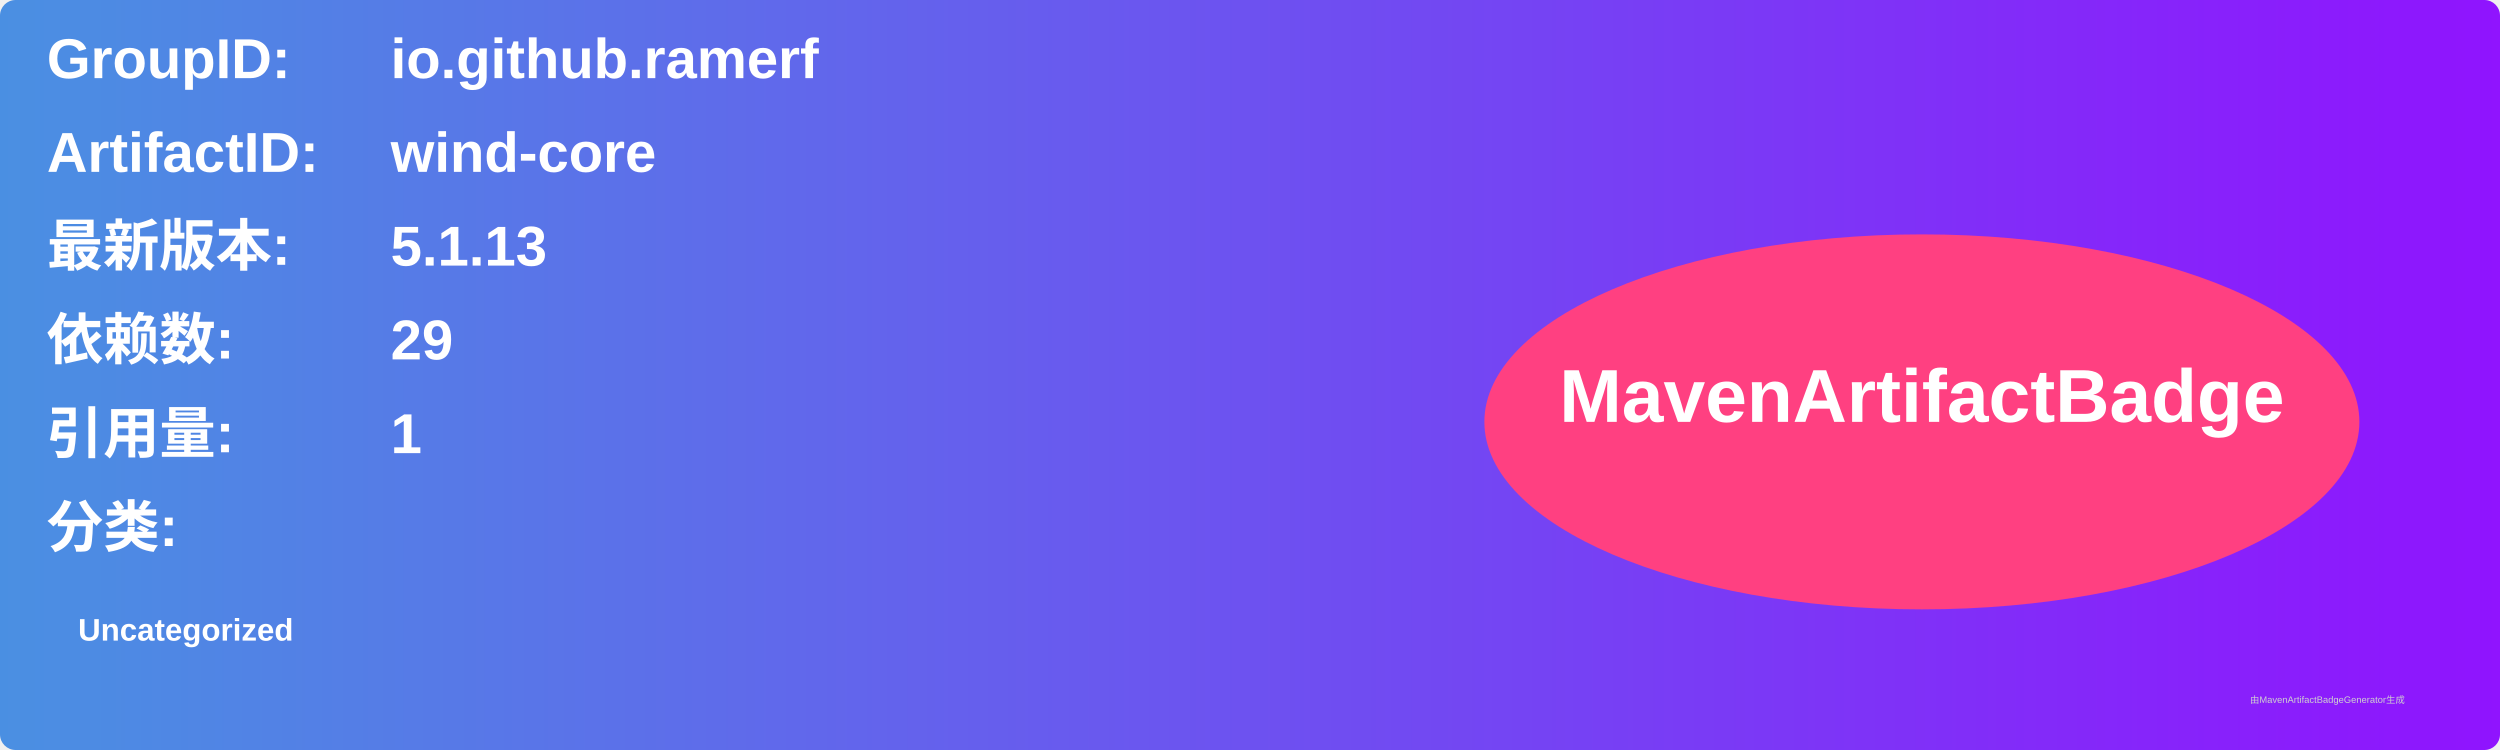
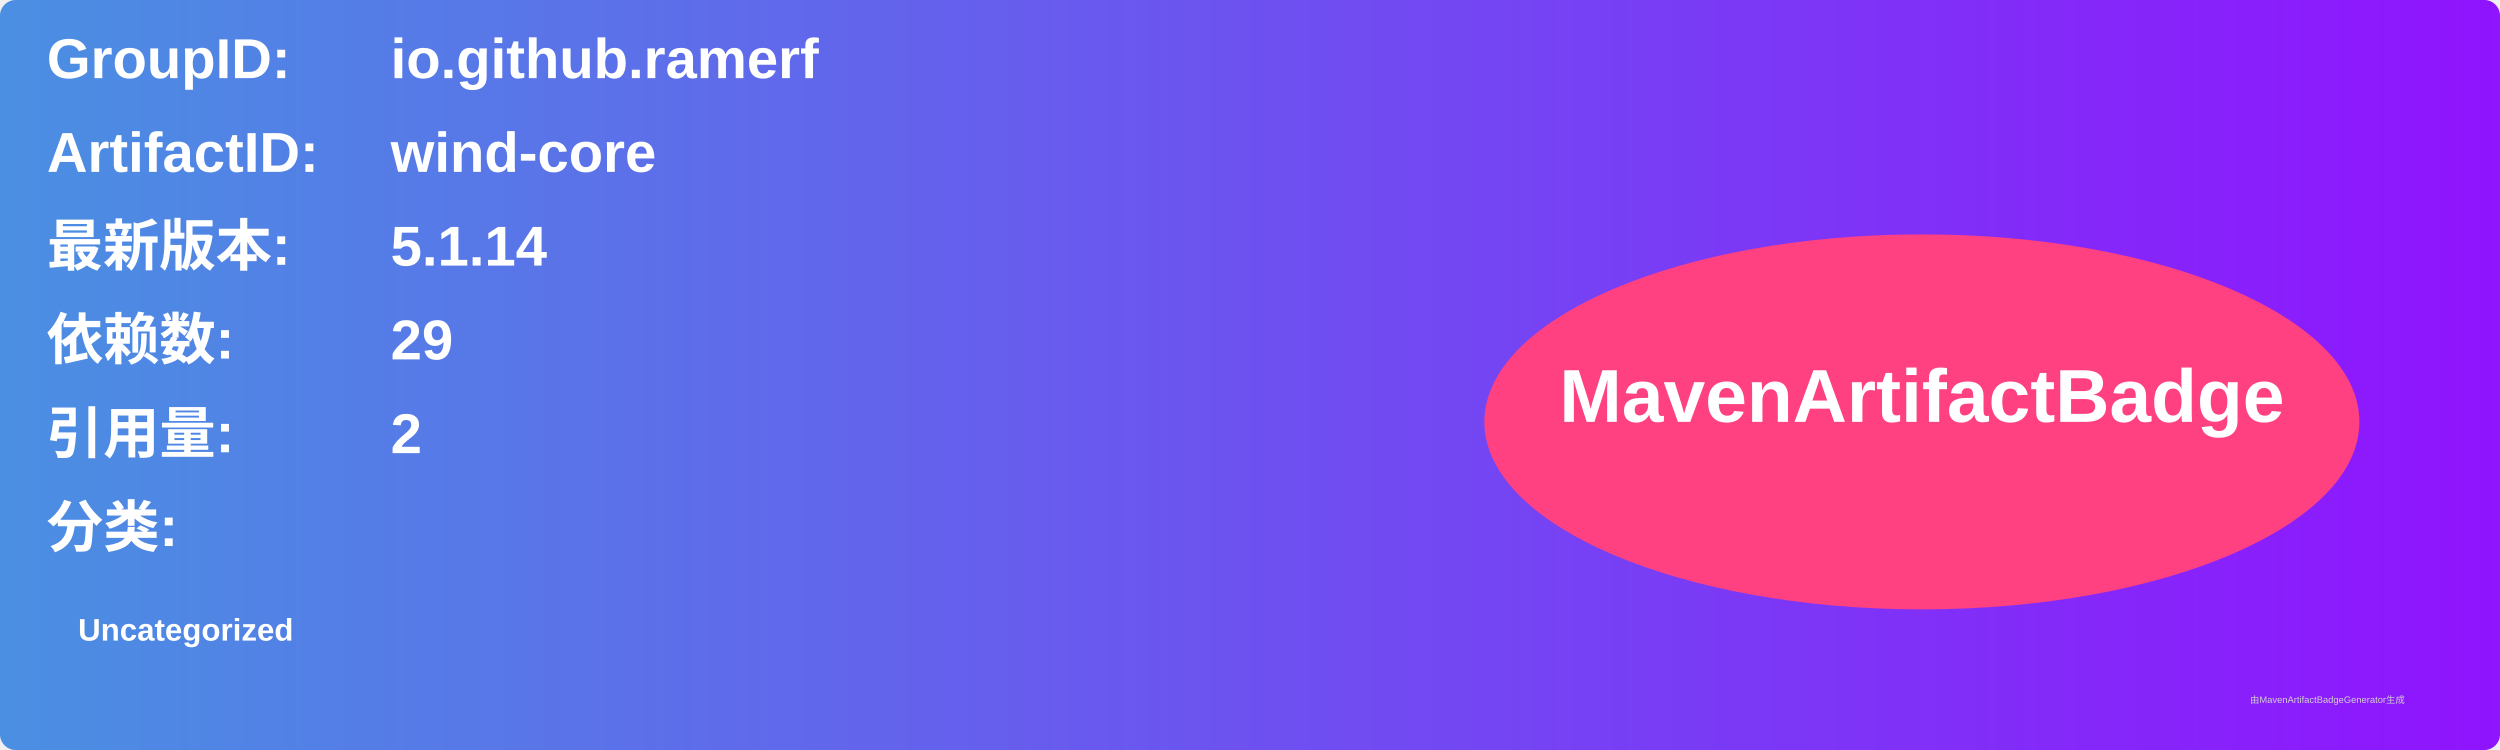
<svg xmlns="http://www.w3.org/2000/svg" width="800" height="240" viewBox="0 0 800 240">
  <linearGradient id="grad" x1="0%" y1="0%" x2="100%" y2="0%">
    <stop offset="0%" stop-color="#4a90e2" />
    <stop offset="100%" stop-color="#9013fe" />
  </linearGradient>
  <rect width="100%" height="100%" rx="5" ry="5" fill="url(#grad)" />
  <g transform="translate(15, 15)">
    <text x="0" y="10" font-family="Arial" font-size="18" fill="white" font-weight="bold" width="260">GroupID:</text>
    <text x="110" y="10" font-family="Arial" font-size="18" fill="white" font-weight="bold" width="460">io.github.ramerf</text>
    <text x="0" y="40" font-family="Arial" font-size="18" fill="white" font-weight="bold" width="260">ArtifactID:</text>
    <text x="110" y="40" font-family="Arial" font-size="18" fill="white" font-weight="bold" width="460">wind-core</text>
    <text x="0" y="70" font-family="Arial" font-size="18" fill="white" font-weight="bold">最新版本:</text>
    <text x="110" y="70" font-family="Arial" font-size="18" fill="white" font-weight="bold">
-       <tspan font-weight="bold">5.1.13</tspan>
+       <tspan font-weight="bold">5.1.14</tspan>
    </text>
    <text x="0" y="100" font-family="Arial" font-size="18" fill="white" font-weight="bold">依赖数: </text>
    <text x="110" y="100" font-family="Arial" font-size="18" fill="white">
      <tspan font-weight="bold">29</tspan>
    </text>
    <text x="0" y="130" font-family="Arial" font-size="18" fill="white" font-weight="bold">引用量: </text>
    <text x="110" y="130" font-family="Arial" font-size="18" fill="white">
-       <tspan font-weight="bold">1</tspan>
+       <tspan font-weight="bold">2</tspan>
    </text>
    <text x="0" y="160" font-family="Arial" font-size="18" fill="white" font-weight="bold">分类:</text>
    <text x="10" y="190" font-family="Arial" font-size="10" fill="white">
      <tspan font-weight="bold">Uncategorized</tspan>
    </text>
    <ellipse cx="600" cy="120" rx="140" ry="60" fill="#ff4081" />
    <text x="600" y="120" text-anchor="middle" font-family="Arial" font-size="24" fill="white" font-weight="bold">MavenArtifactBadge</text>
  </g>
  <text x="720" y="225" font-family="Arial" font-size="3" fill="#d0d0d0">由MavenArtifactBadgeGenerator生成</text>
</svg>
